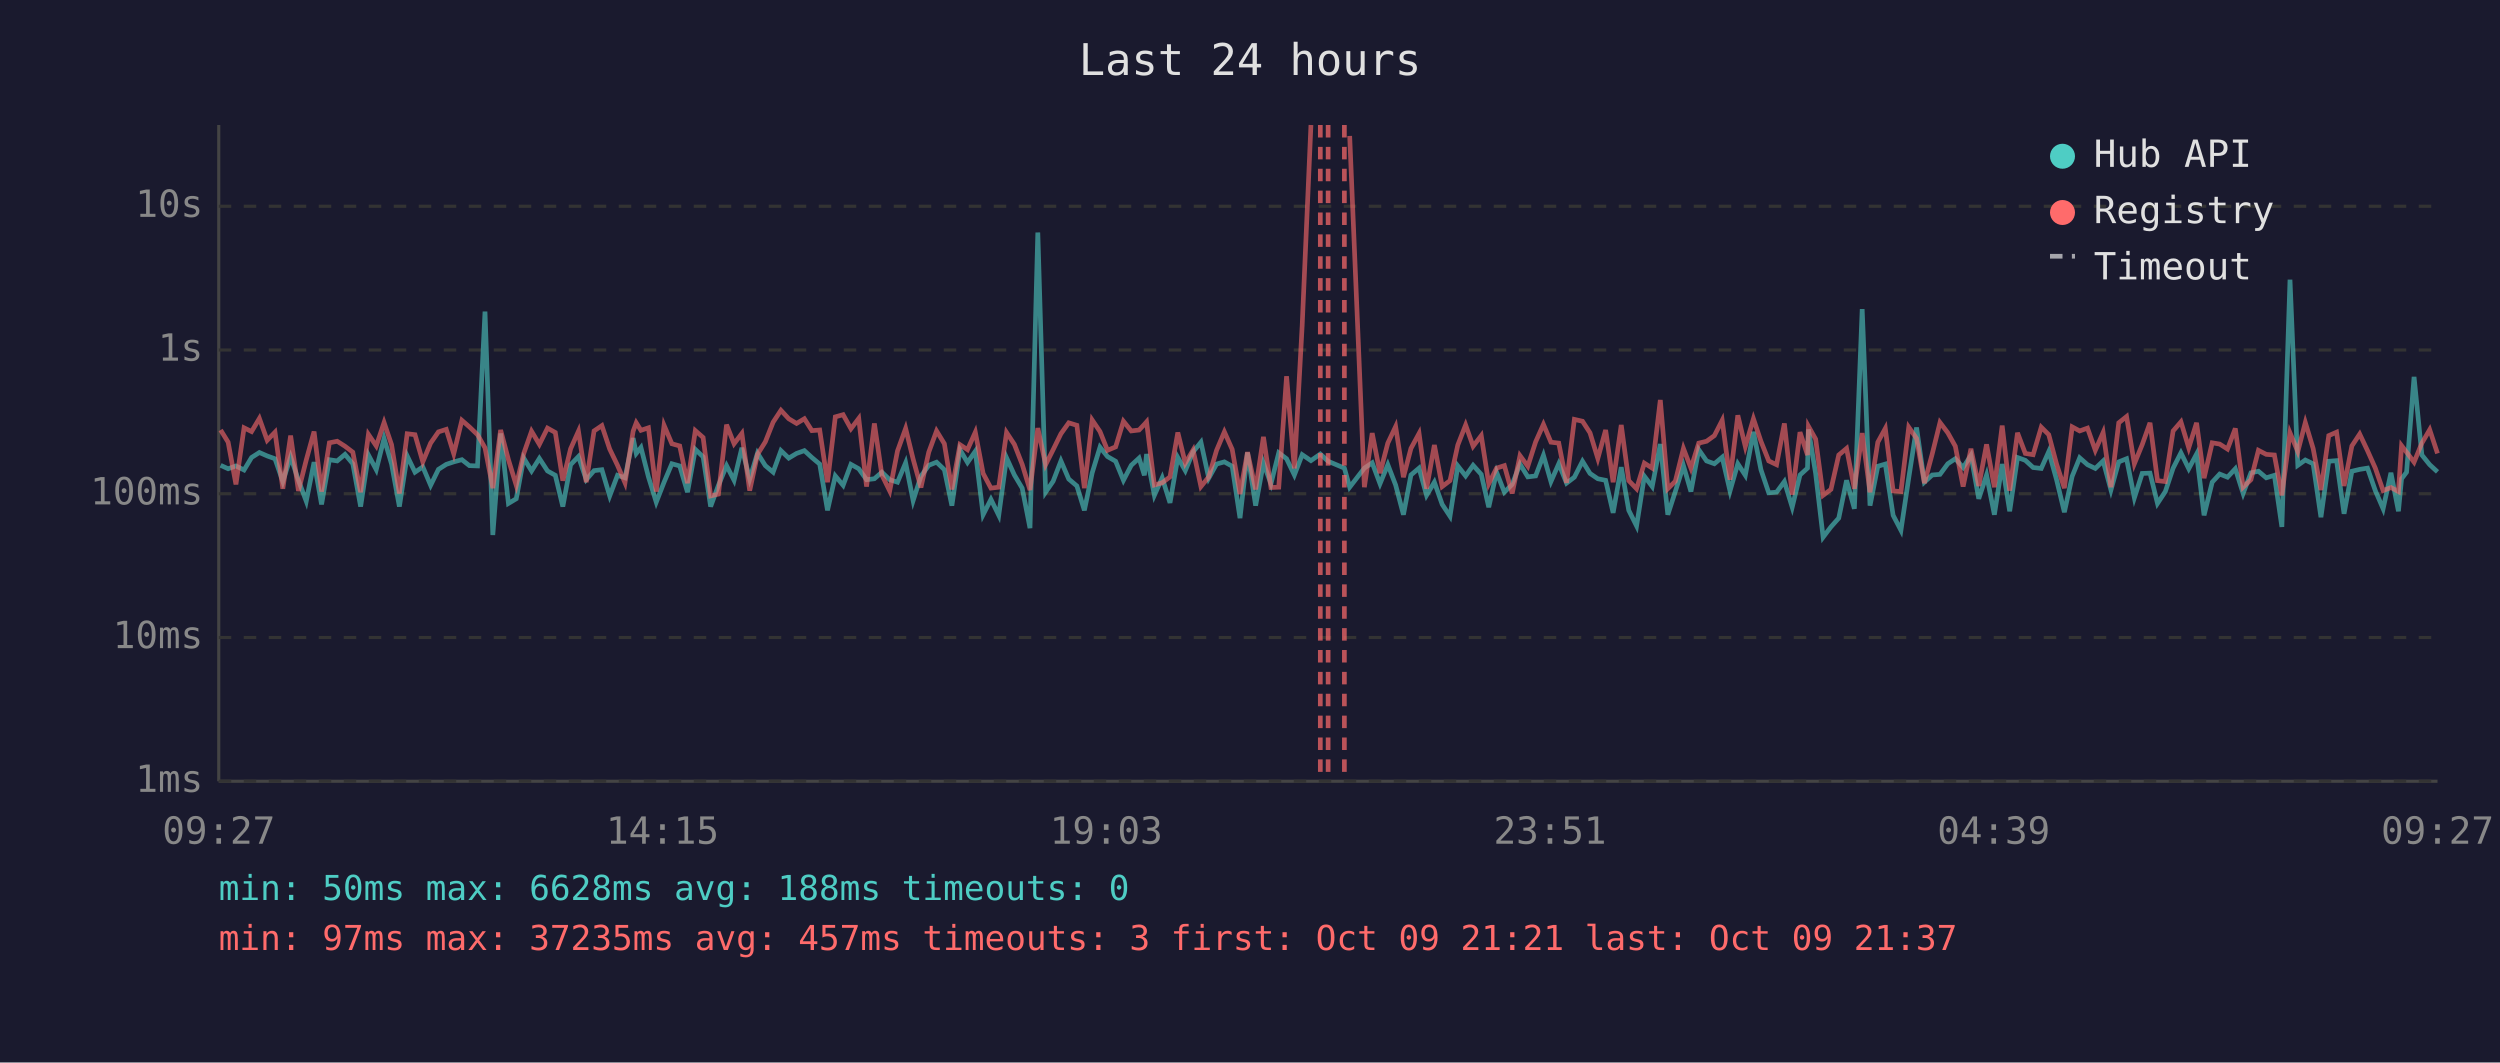
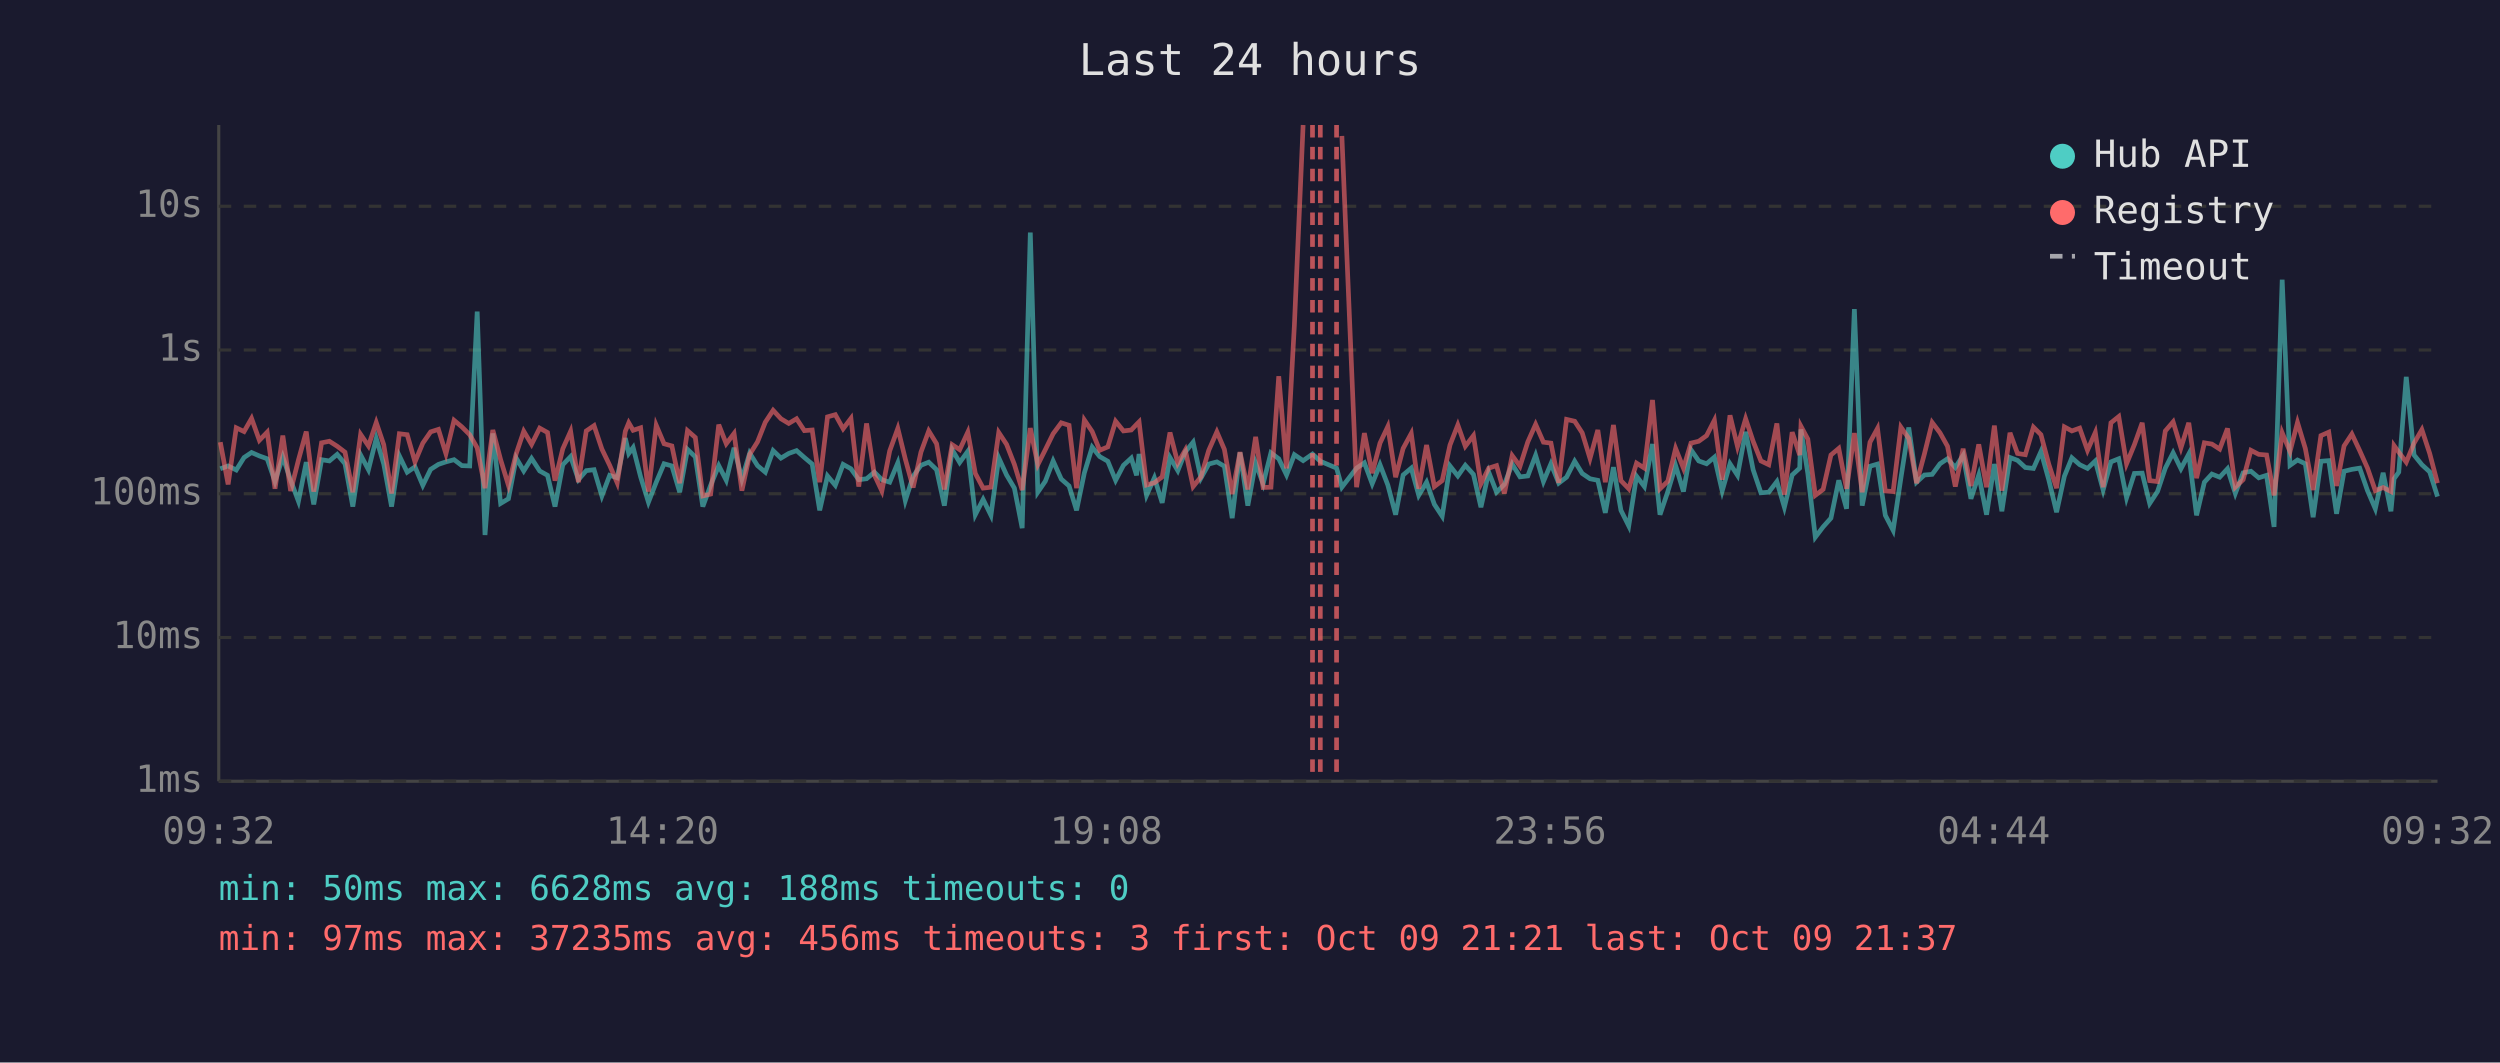
<svg xmlns="http://www.w3.org/2000/svg" viewBox="0 0 800 340" font-family="monospace" font-size="12">
  <rect width="800" height="340" fill="#1a1a2e" />
  <text x="400" y="24" fill="#e0e0e0" font-size="14" text-anchor="middle">Last 24 hours</text>
  <line x1="70" y1="40" x2="70" y2="250" stroke="#444" stroke-width="1" />
  <line x1="70" y1="250" x2="780" y2="250" stroke="#444" stroke-width="1" />
  <line x1="70" y1="250" x2="780" y2="250" stroke="#333" stroke-width="1" stroke-dasharray="4" />
  <text x="65" y="250" fill="#888" text-anchor="end" dominant-baseline="middle">1ms</text>
  <line x1="70" y1="204" x2="780" y2="204" stroke="#333" stroke-width="1" stroke-dasharray="4" />
  <text x="65" y="204" fill="#888" text-anchor="end" dominant-baseline="middle">10ms</text>
  <line x1="70" y1="158" x2="780" y2="158" stroke="#333" stroke-width="1" stroke-dasharray="4" />
  <text x="65" y="158" fill="#888" text-anchor="end" dominant-baseline="middle">100ms</text>
  <line x1="70" y1="112" x2="780" y2="112" stroke="#333" stroke-width="1" stroke-dasharray="4" />
  <text x="65" y="112" fill="#888" text-anchor="end" dominant-baseline="middle">1s</text>
  <line x1="70" y1="66" x2="780" y2="66" stroke="#333" stroke-width="1" stroke-dasharray="4" />
  <text x="65" y="66" fill="#888" text-anchor="end" dominant-baseline="middle">10s</text>
-   <text x="70" y="270" fill="#888" text-anchor="middle">09:27</text>
-   <text x="212" y="270" fill="#888" text-anchor="middle">14:15</text>
-   <text x="354" y="270" fill="#888" text-anchor="middle">19:03</text>
-   <text x="496" y="270" fill="#888" text-anchor="middle">23:51</text>
-   <text x="638" y="270" fill="#888" text-anchor="middle">04:39</text>
-   <text x="780" y="270" fill="#888" text-anchor="middle">09:27</text>
-   <polyline points="70.6,148.9 73.0,150.0 75.5,149.1 78.1,150.4 80.5,146.4 83.0,144.8 85.5,145.9 88.0,146.8 90.5,154.1 93.0,146.2 95.5,153.7 98.0,160.4 100.5,147.9 102.9,161.4 105.4,147.1 107.9,147.5 110.4,145.4 112.9,148.4 115.4,162.1 117.9,145.6 120.4,150.3 122.9,140.3 125.3,148.5 127.8,162.1 130.3,145.9 132.8,151.1 135.3,149.4 137.8,155.3 140.3,150.2 142.8,148.6 145.2,147.8 147.8,147.1 150.2,149.0 152.8,149.1 155.2,99.7 157.7,171.2 160.2,138.7 162.7,161.1 165.2,159.6 167.6,146.6 170.1,150.7 172.6,146.7 175.2,150.7 177.7,152.1 180.1,162.1 182.6,148.7 185.1,146.1 187.6,153.5 190.1,150.6 192.6,150.3 195.1,158.7 197.6,152.1 200.0,152.9 202.6,140.2 203.6,145.1 205.1,143.2 207.5,152.6 210.0,160.7 212.5,154.3 215.0,148.4 217.5,149.1 220.0,157.5 222.5,143.8 225.0,146.2 227.4,162.1 229.9,155.3 232.5,149.0 234.9,153.7 237.4,143.3 239.9,153.3 242.4,145.0 244.9,149.0 247.4,151.1 249.9,144.2 252.4,146.6 254.9,145.1 257.4,144.2 259.8,146.4 262.3,148.5 264.8,163.3 267.3,152.3 269.8,155.3 272.3,148.6 274.8,150.0 277.3,153.5 279.8,153.2 282.2,151.1 284.7,153.5 287.2,154.3 289.8,148.1 292.2,160.2 294.7,152.4 297.2,148.9 299.7,147.9 302.2,150.3 304.6,161.8 307.2,143.9 309.6,148.0 312.1,144.4 314.6,164.7 317.1,159.8 319.6,164.9 322.1,146.5 324.6,152.0 327.1,156.2 329.6,169.0 332.1,74.4 334.6,157.5 337.0,154.0 339.5,147.5 342.0,153.3 344.6,155.5 347.0,163.3 349.5,151.3 352.0,143.1 354.4,146.1 357.0,147.6 359.5,153.7 362.0,148.9 364.5,146.6 366.2,152.1 366.9,145.3 369.4,158.5 371.9,152.9 374.4,160.9 376.9,146.4 379.3,150.6 381.8,144.6 384.3,141.5 386.8,153.0 389.3,148.5 391.8,147.8 394.3,149.2 396.8,165.8 399.2,144.8 401.8,161.8 404.3,148.2 406.7,154.8 409.2,144.9 411.7,146.8 414.2,152.0 416.7,145.5 419.5,147.4 422.5,145.3 425.0,147.6 430.2,149.8 431.9,155.9 436.6,149.8 439.1,148.1 441.6,154.8 444.1,148.7 446.6,155.2 449.1,164.7 451.5,152.0 454.1,149.8 456.5,158.5 459.0,154.3 461.5,161.4 464.0,165.2 466.5,149.1 469.0,152.3 471.4,148.9 474.0,151.8 476.4,162.3 478.9,151.1 481.4,157.5 483.9,155.0 486.4,148.5 488.9,152.6 491.4,152.3 493.9,145.7 496.3,154.1 498.8,148.4 501.3,154.6 503.8,152.7 506.4,147.6 508.8,151.5 511.3,153.2 513.8,153.7 516.2,164.1 518.8,149.5 521.2,163.3 523.7,168.3 526.2,152.4 528.7,155.7 531.3,142.1 533.7,164.7 536.1,157.3 538.7,149.0 541.1,157.3 543.6,143.9 546.1,147.5 548.6,148.4 551.1,146.3 553.6,157.1 556.1,148.4 558.5,152.1 561.1,138.2 563.5,150.3 566.0,157.7 568.5,157.5 571.0,154.1 573.5,162.3 576.0,152.0 578.4,149.8 578.7,137.4 581.0,151.5 583.4,171.9 585.9,168.6 588.4,165.8 590.9,153.7 593.4,162.8 595.9,98.9 598.4,161.8 600.9,149.2 603.3,148.5 605.8,164.9 608.3,169.7 610.8,152.9 613.3,136.8 615.8,154.3 618.3,152.0 620.8,151.8 623.3,148.4 625.7,146.8 628.2,149.6 630.7,145.7 633.2,159.6 635.7,152.0 638.2,164.7 640.7,148.5 643.1,163.6 645.6,146.4 648.1,147.3 650.6,149.6 653.2,149.9 655.6,144.5 658.1,153.5 660.6,163.9 663.1,152.4 665.5,146.5 668.0,148.7 670.5,149.9 673.0,147.5 675.5,156.8 678.0,147.8 680.5,146.8 683.0,159.3 685.5,151.5 688.0,151.4 690.4,161.1 692.9,157.3 695.4,149.8 697.9,144.9 700.4,150.0 702.9,145.3 705.3,164.9 707.9,154.3 710.3,151.7 712.8,152.7 715.3,150.0 717.8,157.9 720.3,151.3 722.7,150.8 725.2,152.9 727.8,152.1 730.2,168.6 732.8,89.5 735.3,148.9 737.7,147.2 740.2,148.4 742.7,165.5 745.2,147.6 747.7,147.4 750.1,164.4 752.6,150.8 755.1,150.2 757.6,149.8 760.1,157.0 762.6,162.8 765.1,151.3 767.5,163.6 768.5,153.2 770.1,151.1 772.5,120.6 775.0,145.6 777.5,148.7 780.0,151.0" fill="none" stroke="#4ecdc4" stroke-width="1.5" opacity="0.6" />
-   <polyline points="70.6,137.6 73.0,141.5 75.5,155.0 78.1,136.9 80.5,138.1 83.0,133.9 85.5,140.9 88.0,138.3 90.5,156.4 93.0,139.4 95.5,157.1 98.0,147.2 100.5,138.1 102.9,157.3 105.4,141.7 107.9,141.2 110.4,142.8 112.9,144.7 115.4,157.5 117.9,139.0 120.4,142.7 122.9,135.2 125.3,142.3 127.8,157.9 130.3,138.8 132.8,139.1 135.3,147.8 137.8,141.8 140.3,138.2 142.8,137.4 145.2,145.2 147.8,134.5 150.2,136.6 152.8,139.1 155.2,143.3 157.7,156.2 160.2,137.6 162.7,147.1 165.2,155.3 167.6,145.1 170.1,138.0 172.6,142.2 175.2,137.0 177.7,138.4 180.1,153.8 182.6,143.6 185.1,138.0 187.6,154.3 190.1,137.9 192.6,136.2 195.1,143.7 197.6,148.9 200.0,154.5 202.6,138.0 203.6,135.3 205.1,137.7 207.5,136.9 210.0,157.3 212.5,136.1 215.0,142.0 217.5,142.7 220.0,154.6 222.5,137.8 225.0,140.0 227.4,158.7 229.9,158.1 232.5,135.9 234.9,142.0 237.4,138.7 239.9,157.0 242.4,145.4 244.9,141.4 247.4,135.1 249.9,131.3 252.4,134.0 254.9,135.5 257.4,134.0 259.8,137.8 262.3,137.6 264.8,154.3 267.3,133.4 269.8,132.7 272.3,137.2 274.8,133.9 277.3,155.7 279.8,135.5 282.2,152.0 284.7,157.1 287.2,144.3 289.8,137.1 292.2,146.9 294.7,156.0 297.2,144.7 299.7,137.9 302.2,142.0 304.6,156.6 307.2,142.3 309.6,143.9 312.1,138.3 314.6,151.5 317.1,156.2 319.6,155.9 322.1,138.4 324.6,142.2 327.1,148.6 329.6,156.8 332.1,137.0 334.6,148.7 337.0,143.9 339.5,138.8 342.0,135.3 344.6,136.1 347.0,156.2 349.5,134.4 352.0,138.1 354.4,144.1 357.0,143.0 359.5,134.8 362.0,137.9 364.5,137.6 366.2,135.8 366.9,135.0 369.4,155.2 371.9,154.5 374.4,152.6 376.9,138.4 379.3,148.2 381.8,144.0 384.3,155.7 386.8,152.6 389.3,144.1 391.8,138.2 394.3,143.8 396.8,158.1 399.2,144.7 401.8,156.6 404.3,139.8 406.7,156.0 409.2,155.9 411.7,120.4 414.2,149.9 416.7,104.1 419.5,40.0" fill="none" stroke="#ff6b6b" stroke-width="1.5" opacity="0.6" />
-   <polyline points="431.9,43.5 436.6,155.9 439.1,138.6 441.6,151.4 444.1,141.8 446.6,136.5 449.1,152.7 451.5,143.5 454.1,138.7 456.5,156.4 459.0,142.4 461.5,155.7 464.0,153.8 466.5,142.4 469.0,136.0 471.4,142.8 474.0,139.4 476.4,154.8 478.9,149.8 481.4,149.0 483.9,157.9 486.4,145.8 488.9,149.2 491.4,141.4 493.9,135.8 496.3,141.5 498.8,141.8 501.3,154.5 503.8,134.2 506.4,134.8 508.8,138.5 511.3,146.7 513.8,137.6 516.2,154.3 518.8,136.0 521.2,153.8 523.7,156.4 526.2,148.2 528.7,149.8 531.3,128.0 533.7,156.4 536.1,154.0 538.7,143.5 541.1,149.8 543.6,141.8 546.1,141.2 548.6,139.4 551.1,134.5 553.6,153.5 556.1,132.9 558.5,142.9 561.1,134.0 563.5,141.2 566.0,147.5 568.5,148.7 571.0,135.5 573.5,158.3 576.0,138.3 578.4,145.6 578.7,136.4 581.0,140.5 583.4,158.5 585.9,156.6 588.4,145.6 590.9,143.5 593.4,156.4 595.9,138.6 598.4,157.5 600.9,141.5 603.3,137.1 605.8,157.1 608.3,157.3 610.8,136.7 613.3,140.3 615.8,154.6 618.3,145.3 620.8,135.2 623.3,138.5 625.7,142.8 628.2,155.7 630.7,143.6 633.2,155.5 635.7,142.2 638.2,155.9 640.7,136.2 643.1,157.0 645.6,138.5 648.1,145.1 650.6,145.5 653.2,136.7 655.6,139.1 658.1,148.5 660.6,156.2 663.1,136.6 665.5,137.9 668.0,137.0 670.5,144.1 673.0,138.4 675.5,155.9 678.0,135.3 680.5,133.3 683.0,148.4 685.5,142.3 688.0,135.3 690.4,153.8 692.9,154.1 695.4,137.9 697.9,135.0 700.4,143.3 702.9,135.3 705.3,153.0 707.9,141.7 710.3,142.1 712.8,143.7 715.3,137.1 717.8,155.9 720.3,153.5 722.7,144.1 725.2,145.4 727.8,145.6 730.2,158.5 732.8,138.5 735.3,144.5 737.7,135.2 740.2,143.5 742.7,156.8 745.2,139.4 747.7,138.3 750.1,155.5 752.6,142.7 755.1,138.9 757.6,144.2 760.1,149.8 762.6,157.0 765.1,156.0 767.5,157.3 768.5,142.6 770.1,144.7 772.5,147.9 775.0,141.8 777.5,137.5 780.0,145.1" fill="none" stroke="#ff6b6b" stroke-width="1.5" opacity="0.6" />
+   <text x="70" y="270" fill="#888" text-anchor="middle">09:32</text>
+   <text x="212" y="270" fill="#888" text-anchor="middle">14:20</text>
+   <text x="354" y="270" fill="#888" text-anchor="middle">19:08</text>
+   <text x="496" y="270" fill="#888" text-anchor="middle">23:56</text>
+   <text x="638" y="270" fill="#888" text-anchor="middle">04:44</text>
+   <text x="780" y="270" fill="#888" text-anchor="middle">09:32</text>
+   <polyline points="70.5,150.0 73.0,149.1 75.6,150.4 78.1,146.4 80.5,144.8 83.0,145.9 85.5,146.8 88.0,154.1 90.5,146.2 93.0,153.7 95.5,160.4 98.0,147.9 100.4,161.4 102.9,147.1 105.4,147.5 107.9,145.4 110.4,148.4 112.9,162.1 115.4,145.6 117.9,150.3 120.4,140.3 122.8,148.5 125.3,162.1 127.8,145.9 130.3,151.1 132.8,149.4 135.3,155.3 137.8,150.2 140.3,148.6 142.7,147.8 145.3,147.1 147.8,149.0 150.3,149.1 152.7,99.7 155.2,171.2 157.7,138.7 160.2,161.1 162.7,159.6 165.2,146.6 167.6,150.7 170.1,146.7 172.7,150.7 175.2,152.1 177.6,162.1 180.1,148.7 182.6,146.1 185.1,153.5 187.6,150.6 190.1,150.3 192.6,158.7 195.1,152.1 197.5,152.9 200.1,140.2 201.2,145.1 202.6,143.2 205.0,152.6 207.5,160.7 210.0,154.3 212.5,148.4 215.0,149.1 217.5,157.5 220.0,143.8 222.5,146.2 224.9,162.1 227.4,155.3 230.0,149.0 232.4,153.7 234.9,143.3 237.4,153.3 239.9,145.0 242.4,149.0 244.9,151.1 247.4,144.2 249.9,146.6 252.4,145.1 254.9,144.2 257.4,146.4 259.9,148.5 262.3,163.3 264.8,152.3 267.3,155.3 269.8,148.6 272.3,150.0 274.8,153.5 277.3,153.2 279.8,151.1 282.2,153.5 284.7,154.3 287.3,148.1 289.7,160.2 292.2,152.4 294.7,148.9 297.2,147.9 299.7,150.3 302.2,161.8 304.7,143.9 307.1,148.0 309.7,144.4 312.1,164.7 314.6,159.8 317.1,164.9 319.6,146.5 322.1,152.0 324.6,156.2 327.1,169.0 329.7,74.4 332.1,157.5 334.5,154.0 337.0,147.5 339.6,153.3 342.1,155.5 344.5,163.3 347.0,151.3 349.5,143.1 351.9,146.1 354.5,147.6 357.0,153.7 359.5,148.9 362.0,146.6 363.7,152.1 364.5,145.3 366.9,158.5 369.4,152.9 371.9,160.9 374.4,146.4 376.9,150.6 379.3,144.6 381.8,141.5 384.3,153.0 386.8,148.5 389.4,147.8 391.8,149.2 394.3,165.8 396.8,144.8 399.3,161.8 401.8,148.2 404.2,154.8 406.7,144.9 409.2,146.8 411.7,152.0 414.2,145.5 417.0,147.4 420.0,145.3 422.5,147.6 427.7,149.8 429.4,155.9 434.1,149.8 436.6,148.1 439.1,154.8 441.6,148.7 444.1,155.2 446.6,164.7 449.0,152.0 451.6,149.8 454.0,158.5 456.5,154.3 459.0,161.4 461.5,165.2 464.0,149.1 466.5,152.3 468.9,148.9 471.5,151.8 473.9,162.3 476.4,151.1 478.9,157.5 481.4,155.0 483.9,148.5 486.4,152.6 488.9,152.3 491.4,145.7 493.9,154.1 496.3,148.4 498.8,154.6 501.3,152.7 503.9,147.6 506.3,151.5 508.8,153.2 511.3,153.7 513.7,164.1 516.3,149.5 518.7,163.3 521.2,168.3 523.7,152.4 526.2,155.7 528.8,142.1 531.2,164.7 533.7,157.3 536.2,149.0 538.7,157.3 541.1,143.9 543.6,147.5 546.1,148.4 548.6,146.3 551.1,157.1 553.6,148.4 556.0,152.1 558.6,138.2 561.0,150.3 563.5,157.7 566.0,157.5 568.6,154.1 571.0,162.3 573.5,152.0 575.9,149.8 576.3,137.4 578.5,151.5 580.9,171.9 583.4,168.6 585.9,165.8 588.4,153.7 590.9,162.8 593.4,98.9 595.9,161.8 598.4,149.2 600.8,148.5 603.3,164.9 605.8,169.7 608.3,152.9 610.8,136.8 613.3,154.3 615.8,152.0 618.3,151.8 620.8,148.4 623.2,146.8 625.7,149.6 628.2,145.7 630.7,159.6 633.2,152.0 635.7,164.7 638.2,148.5 640.6,163.6 643.2,146.4 645.6,147.3 648.1,149.6 650.7,149.9 653.1,144.5 655.6,153.5 658.1,163.9 660.6,152.4 663.0,146.5 665.5,148.7 668.0,149.9 670.5,147.5 673.0,156.8 675.5,147.8 678.0,146.8 680.5,159.3 683.0,151.5 685.5,151.4 687.9,161.1 690.4,157.3 692.9,149.8 695.4,144.9 697.9,150.0 700.4,145.3 702.9,164.9 705.4,154.3 707.8,151.7 710.3,152.7 712.8,150.0 715.3,157.9 717.8,151.3 720.3,150.8 722.8,152.9 725.3,152.1 727.7,168.6 730.3,89.5 732.8,148.9 735.2,147.2 737.7,148.4 740.2,165.5 742.7,147.6 745.2,147.4 747.7,164.4 750.1,150.8 752.6,150.2 755.1,149.8 757.6,157.0 760.1,162.8 762.6,151.3 765.1,163.6 766.1,153.2 767.6,151.1 770.0,120.6 772.5,145.6 775.0,148.7 777.5,151.0 780.0,158.9" fill="none" stroke="#4ecdc4" stroke-width="1.5" opacity="0.6" />
+   <polyline points="70.5,141.5 73.0,155.0 75.6,136.9 78.1,138.1 80.5,133.9 83.0,140.9 85.5,138.3 88.0,156.4 90.5,139.4 93.0,157.1 95.5,147.2 98.0,138.1 100.4,157.3 102.9,141.7 105.4,141.2 107.9,142.8 110.4,144.7 112.9,157.5 115.4,139.0 117.9,142.7 120.4,135.2 122.8,142.3 125.3,157.9 127.8,138.8 130.3,139.1 132.8,147.8 135.3,141.8 137.8,138.2 140.3,137.4 142.7,145.2 145.3,134.5 147.8,136.6 150.3,139.1 152.7,143.3 155.2,156.2 157.7,137.6 160.2,147.1 162.7,155.3 165.2,145.1 167.6,138.0 170.1,142.2 172.7,137.0 175.2,138.4 177.6,153.8 180.1,143.6 182.6,138.0 185.1,154.3 187.6,137.9 190.1,136.2 192.6,143.7 195.1,148.9 197.5,154.5 200.1,138.0 201.2,135.3 202.6,137.7 205.0,136.9 207.5,157.3 210.0,136.1 212.5,142.0 215.0,142.7 217.5,154.6 220.0,137.8 222.5,140.0 224.9,158.7 227.4,158.1 230.0,135.9 232.4,142.0 234.9,138.7 237.4,157.0 239.9,145.4 242.4,141.4 244.9,135.1 247.4,131.3 249.9,134.0 252.4,135.5 254.9,134.0 257.4,137.8 259.9,137.6 262.3,154.3 264.8,133.4 267.3,132.7 269.8,137.2 272.3,133.9 274.8,155.7 277.3,135.5 279.8,152.0 282.2,157.1 284.7,144.3 287.3,137.1 289.7,146.9 292.2,156.0 294.7,144.7 297.2,137.9 299.7,142.0 302.2,156.6 304.7,142.3 307.1,143.9 309.7,138.3 312.1,151.5 314.6,156.2 317.1,155.9 319.6,138.4 322.1,142.2 324.6,148.6 327.1,156.8 329.7,137.0 332.1,148.7 334.5,143.9 337.0,138.8 339.6,135.3 342.1,136.1 344.5,156.2 347.0,134.4 349.5,138.1 351.9,144.1 354.5,143.0 357.0,134.8 359.5,137.9 362.0,137.6 363.7,135.8 364.5,135.0 366.9,155.2 369.4,154.5 371.9,152.6 374.4,138.4 376.9,148.2 379.3,144.0 381.8,155.7 384.3,152.6 386.8,144.1 389.4,138.2 391.8,143.8 394.3,158.1 396.8,144.7 399.3,156.6 401.8,139.8 404.2,156.0 406.7,155.9 409.2,120.4 411.7,149.9 414.2,104.1 417.0,40.0" fill="none" stroke="#ff6b6b" stroke-width="1.5" opacity="0.6" />
+   <polyline points="429.4,43.5 434.1,155.9 436.6,138.6 439.1,151.4 441.6,141.8 444.1,136.5 446.6,152.7 449.0,143.5 451.6,138.7 454.0,156.4 456.5,142.4 459.0,155.7 461.5,153.8 464.0,142.4 466.5,136.0 468.9,142.8 471.5,139.4 473.9,154.8 476.4,149.8 478.9,149.0 481.4,157.9 483.9,145.8 486.4,149.2 488.9,141.4 491.4,135.8 493.9,141.5 496.3,141.8 498.8,154.5 501.3,134.2 503.9,134.8 506.3,138.5 508.8,146.7 511.3,137.6 513.7,154.3 516.3,136.0 518.7,153.8 521.2,156.4 523.7,148.2 526.2,149.8 528.8,128.0 531.2,156.4 533.7,154.0 536.2,143.5 538.7,149.8 541.1,141.8 543.6,141.2 546.1,139.4 548.6,134.5 551.1,153.5 553.6,132.9 556.0,142.9 558.6,134.0 561.0,141.2 563.5,147.5 566.0,148.7 568.6,135.5 571.0,158.3 573.5,138.3 575.9,145.6 576.3,136.4 578.5,140.5 580.9,158.5 583.4,156.6 585.9,145.6 588.4,143.5 590.9,156.4 593.4,138.6 595.9,157.5 598.4,141.5 600.8,137.1 603.3,157.1 605.8,157.3 608.3,136.7 610.8,140.3 613.3,154.6 615.8,145.3 618.3,135.2 620.8,138.5 623.2,142.8 625.7,155.7 628.2,143.6 630.7,155.5 633.2,142.2 635.7,155.9 638.2,136.2 640.6,157.0 643.2,138.5 645.6,145.1 648.1,145.5 650.7,136.7 653.1,139.1 655.6,148.5 658.1,156.2 660.6,136.6 663.0,137.9 665.5,137.0 668.0,144.1 670.5,138.4 673.0,155.9 675.5,135.3 678.0,133.3 680.5,148.4 683.0,142.3 685.5,135.3 687.9,153.8 690.4,154.1 692.9,137.9 695.4,135.0 697.9,143.3 700.4,135.3 702.9,153.0 705.4,141.7 707.8,142.1 710.3,143.7 712.8,137.1 715.3,155.9 717.8,153.5 720.3,144.1 722.8,145.4 725.3,145.6 727.7,158.5 730.3,138.5 732.8,144.5 735.2,135.2 737.7,143.5 740.2,156.8 742.7,139.4 745.2,138.3 747.7,155.5 750.1,142.7 752.6,138.9 755.1,144.2 757.6,149.8 760.1,157.0 762.6,156.0 765.1,157.3 766.1,142.6 767.6,144.7 770.0,147.9 772.5,141.8 775.0,137.5 777.5,145.1 780.0,154.6" fill="none" stroke="#ff6b6b" stroke-width="1.5" opacity="0.6" />
+   <line x1="420.0" y1="40" x2="420.0" y2="250" stroke="#ff6b6b" stroke-width="1.5" stroke-dasharray="4,3" opacity="0.7" />
  <line x1="422.5" y1="40" x2="422.5" y2="250" stroke="#ff6b6b" stroke-width="1.5" stroke-dasharray="4,3" opacity="0.7" />
-   <line x1="425.0" y1="40" x2="425.0" y2="250" stroke="#ff6b6b" stroke-width="1.5" stroke-dasharray="4,3" opacity="0.7" />
-   <line x1="430.2" y1="40" x2="430.2" y2="250" stroke="#ff6b6b" stroke-width="1.5" stroke-dasharray="4,3" opacity="0.7" />
+   <line x1="427.7" y1="40" x2="427.7" y2="250" stroke="#ff6b6b" stroke-width="1.5" stroke-dasharray="4,3" opacity="0.7" />
  <circle cx="660" cy="50" r="4" fill="#4ecdc4" />
  <text x="670" y="50" fill="#e0e0e0" dominant-baseline="middle">Hub API</text>
  <circle cx="660" cy="68" r="4" fill="#ff6b6b" />
  <text x="670" y="68" fill="#e0e0e0" dominant-baseline="middle">Registry</text>
  <line x1="656" y1="82" x2="664" y2="82" stroke="#e0e0e0" stroke-width="1.5" stroke-dasharray="4,3" opacity="0.7" />
  <text x="670" y="86" fill="#e0e0e0" dominant-baseline="middle">Timeout</text>
  <text x="70" y="288" fill="#4ecdc4" font-size="11">min: 50ms  max: 6628ms  avg: 188ms  timeouts: 0</text>
-   <text x="70" y="304" fill="#ff6b6b" font-size="11">min: 97ms  max: 37235ms  avg: 457ms  timeouts: 3  first: Oct 09 21:21  last: Oct 09 21:37</text>
+   <text x="70" y="304" fill="#ff6b6b" font-size="11">min: 97ms  max: 37235ms  avg: 456ms  timeouts: 3  first: Oct 09 21:21  last: Oct 09 21:37</text>
</svg>
